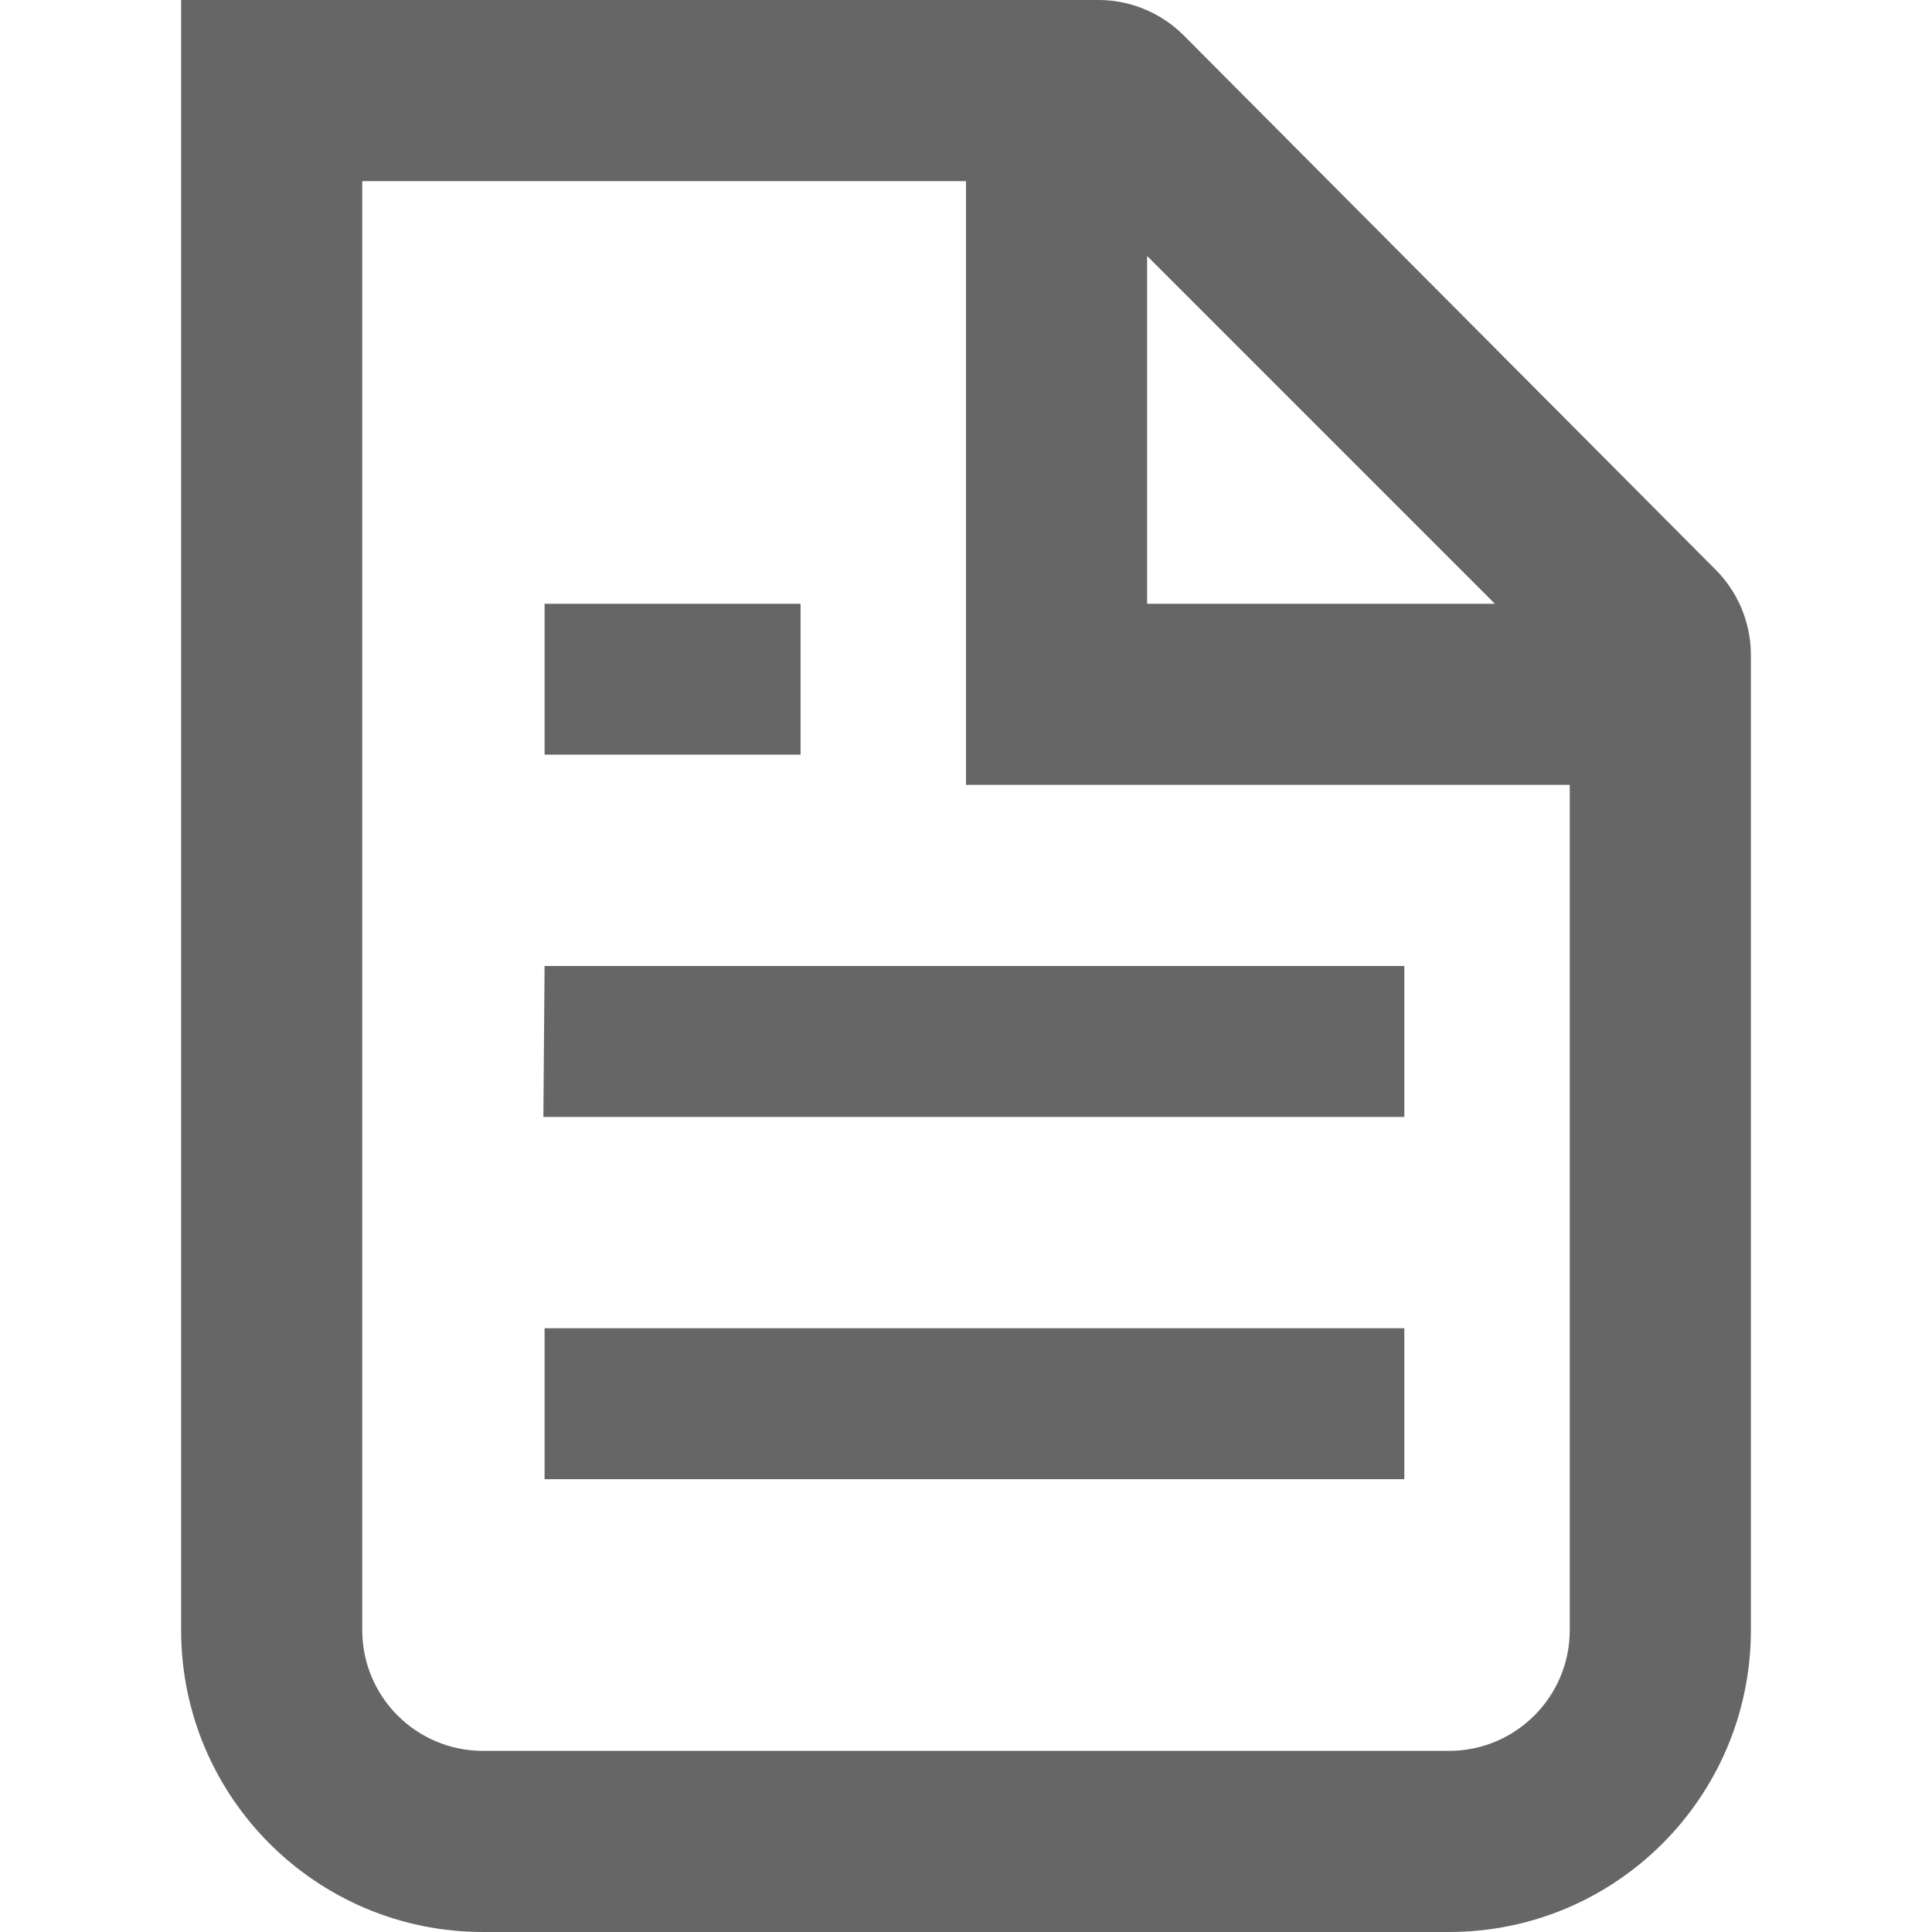
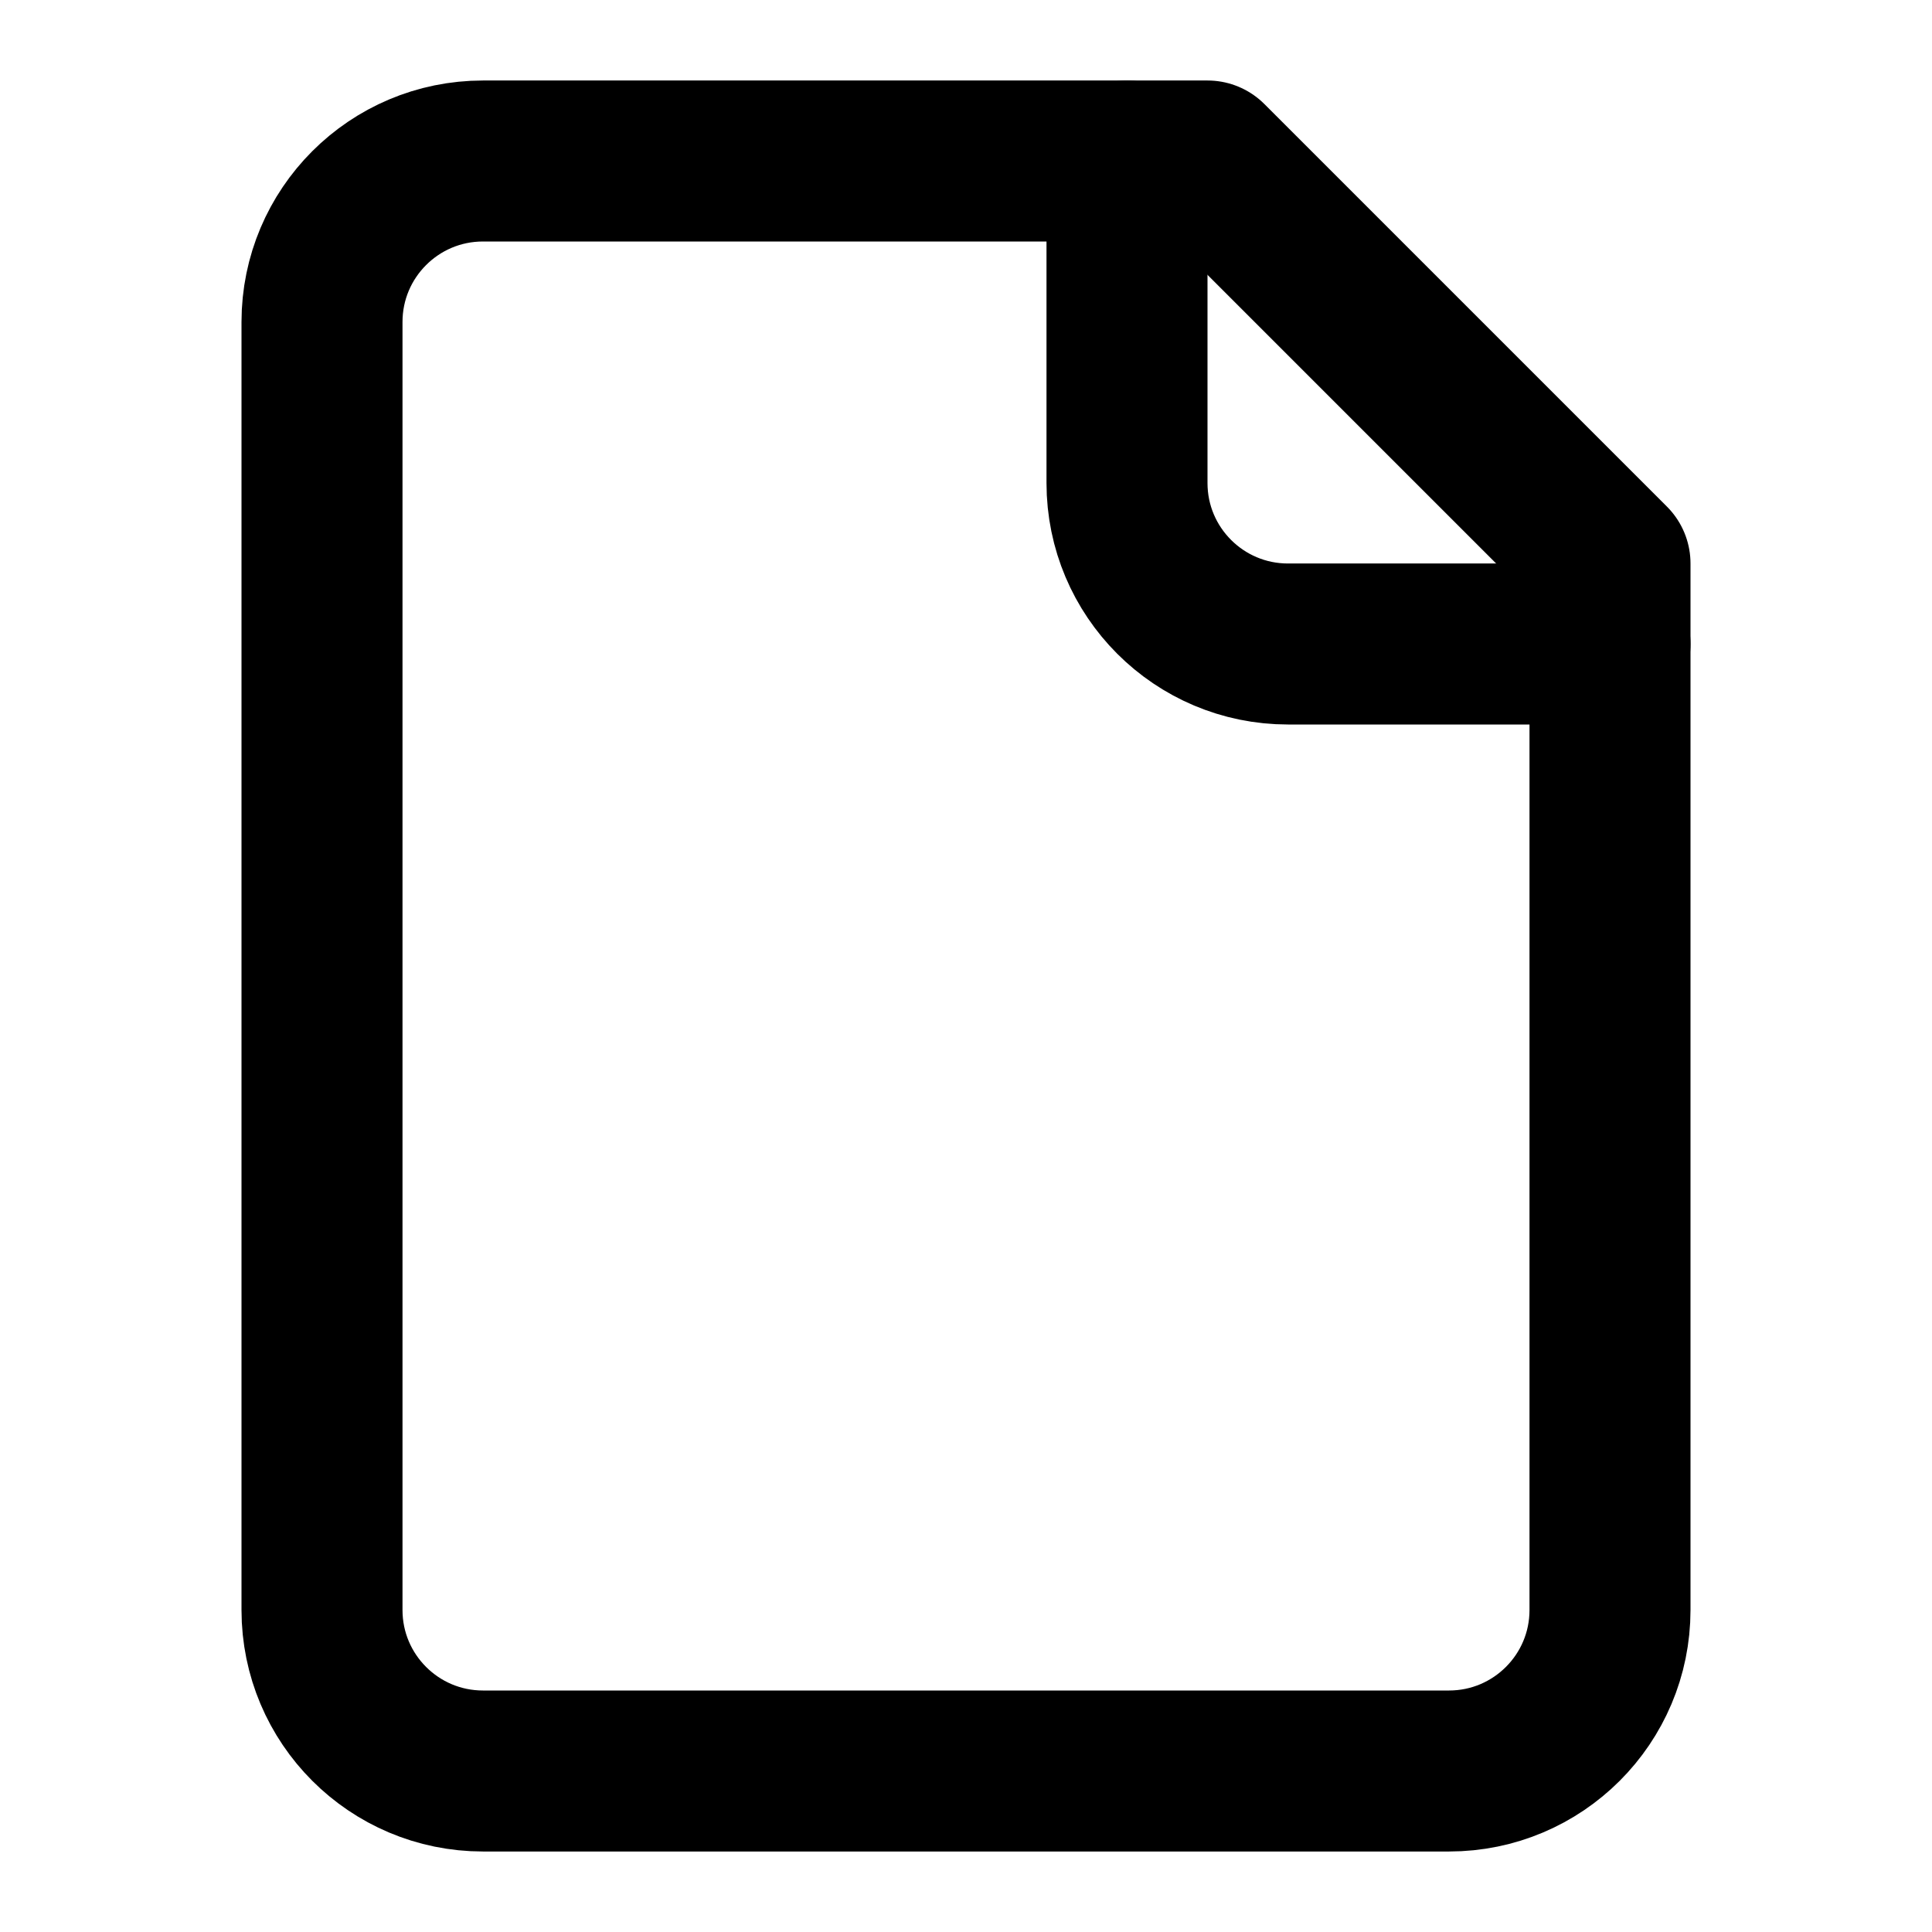
- <svg xmlns="http://www.w3.org/2000/svg" fill="none" viewBox="0 0 16 16">
-   <path d="M14.5 13.5V5.41a1 1 0 0 0-.3-.7L9.8.29A1 1 0 0 0 9.08 0H1.5v13.5A2.5 2.5 0 0 0 4 16h8a2.5 2.5 0 0 0 2.5-2.5m-1.5 0v-7H8v-5H3v12a1 1 0 0 0 1 1h8a1 1 0 0 0 1-1M9.5 5V2.12L12.38 5zM5.13 5h-.62v1.25h2.12V5zm-.62 3h7.12v1.25H4.5zm.62 3h-.62v1.25h7.12V11z" clip-rule="evenodd" fill="#666" fill-rule="evenodd" />
+ <svg xmlns="http://www.w3.org/2000/svg" width="24" height="24" viewBox="0 0 24 24" fill="none" stroke="currentColor" stroke-width="2" stroke-linecap="round" stroke-linejoin="round" class="lucide lucide-file">
+   <path d="M15 2H6a2 2 0 0 0-2 2v16a2 2 0 0 0 2 2h12a2 2 0 0 0 2-2V7Z" />
+   <path d="M14 2v4a2 2 0 0 0 2 2h4" />
</svg>
